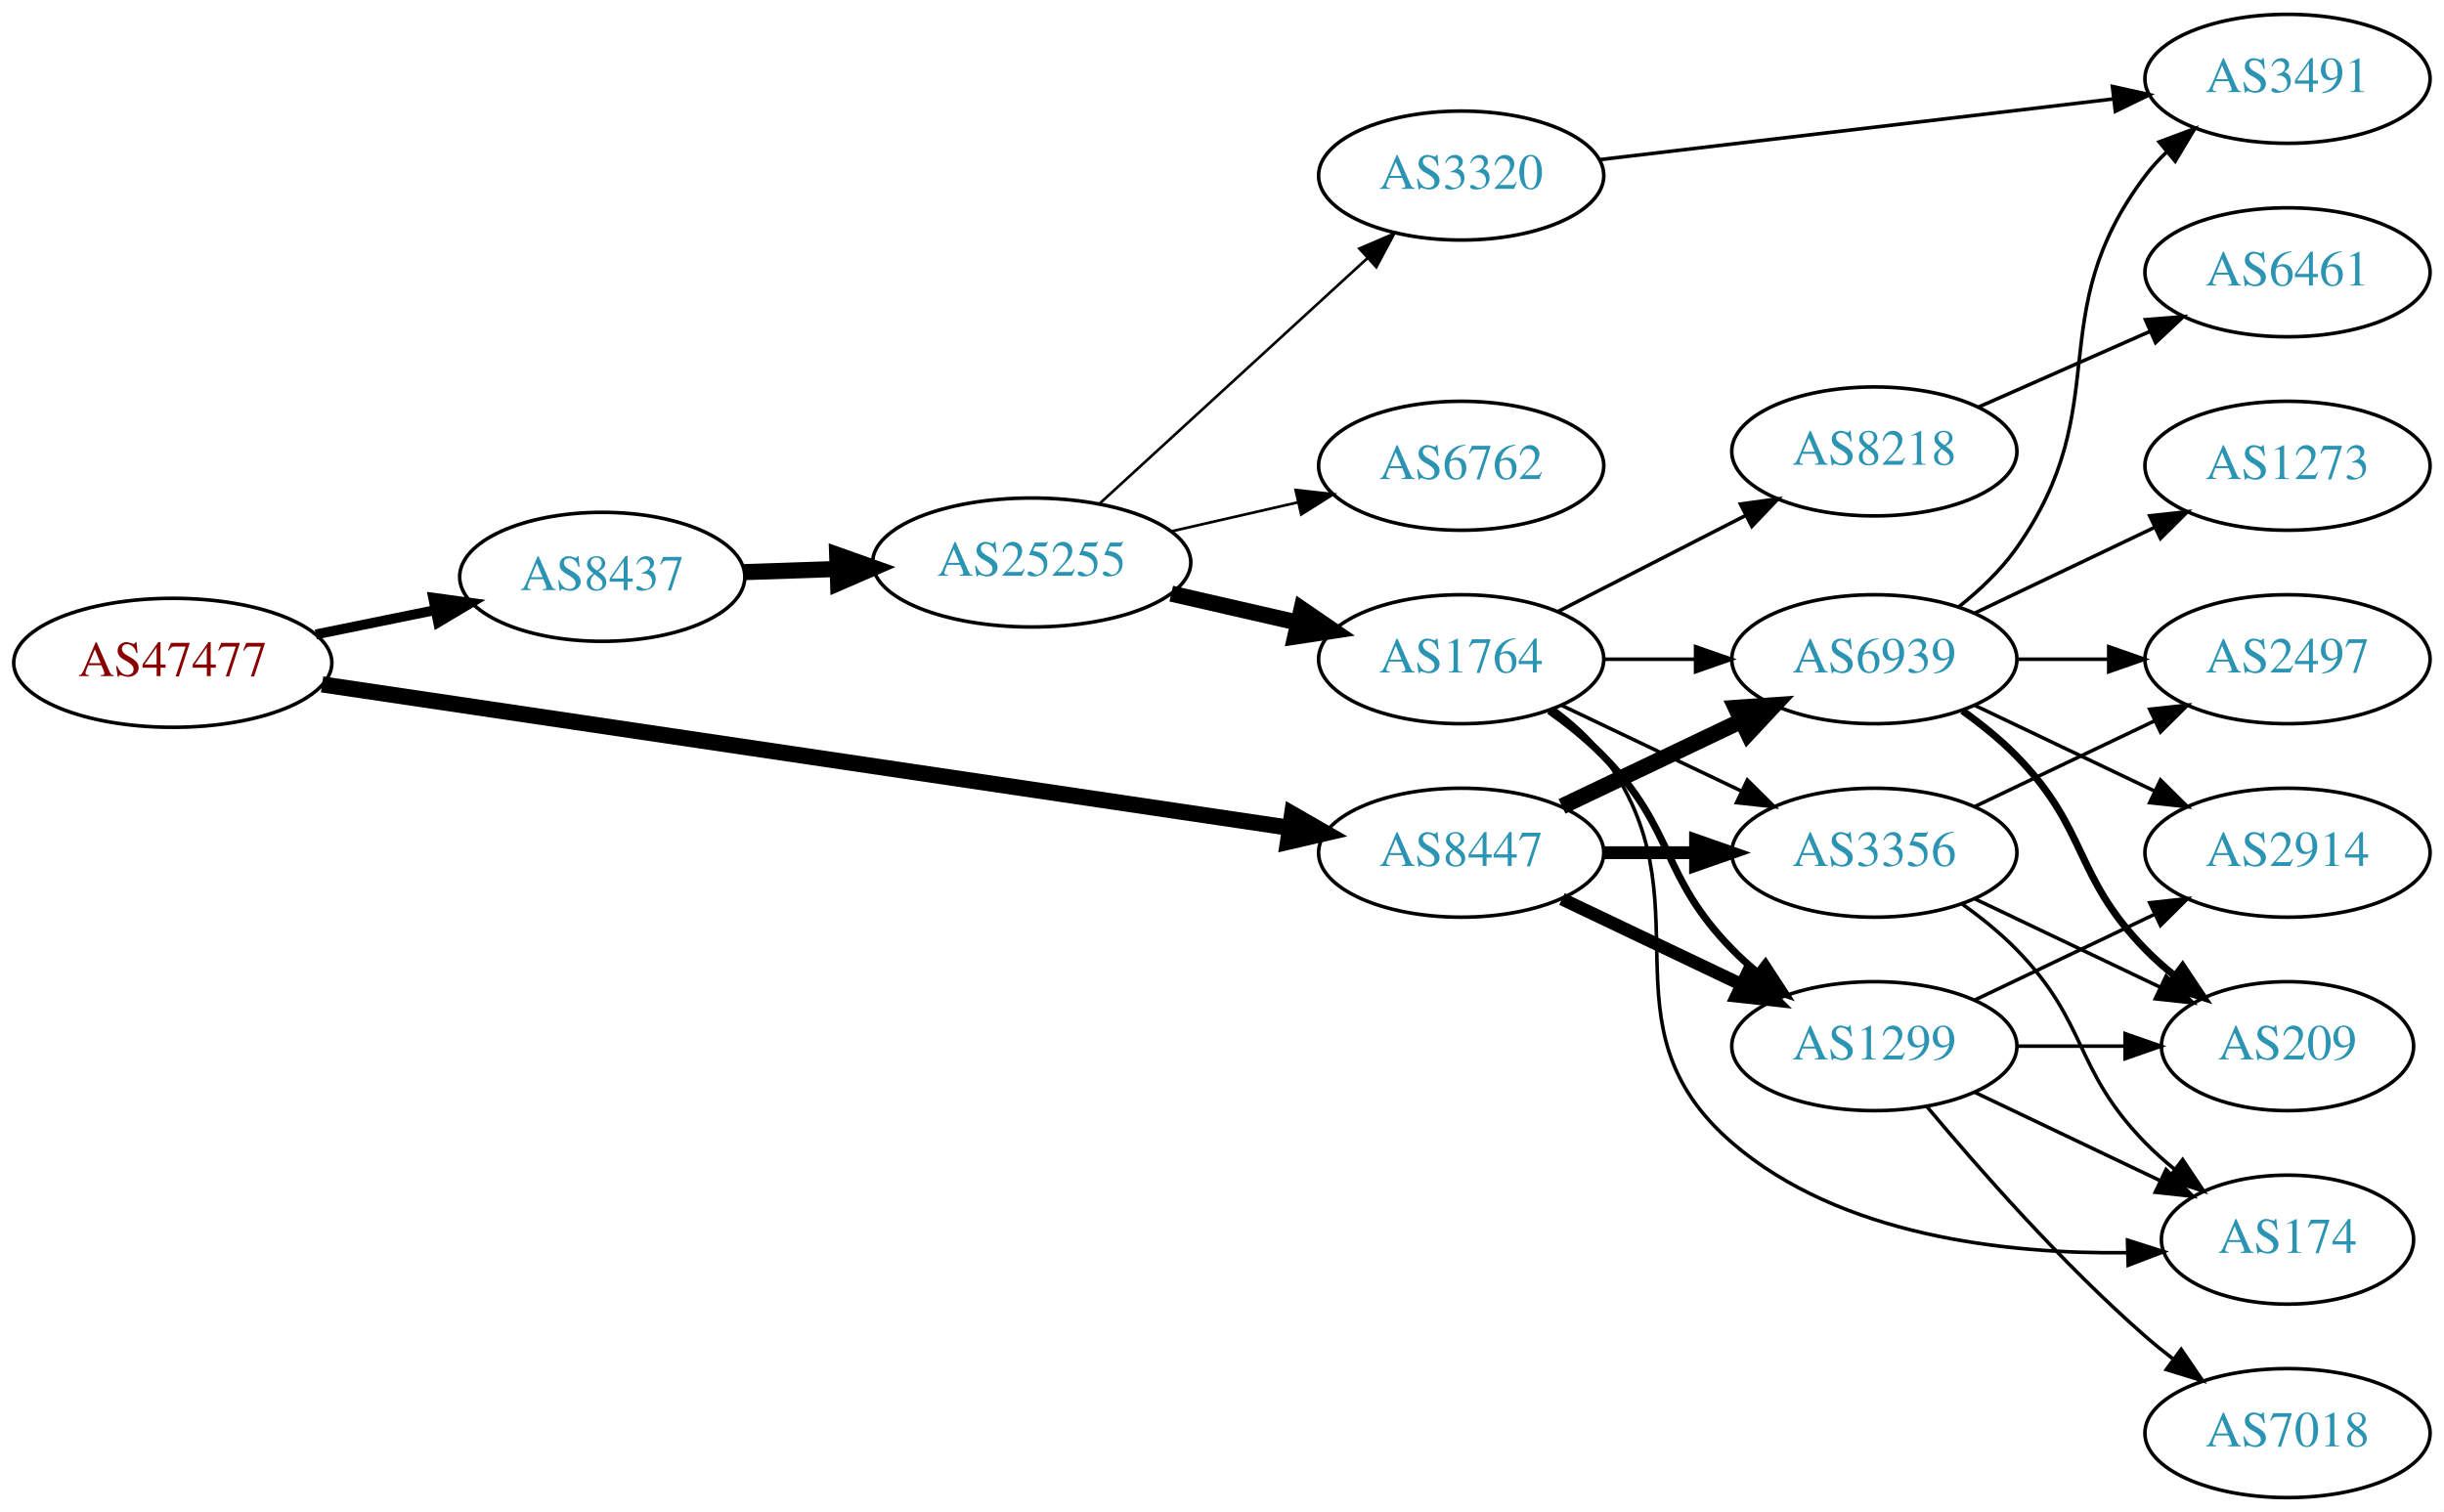
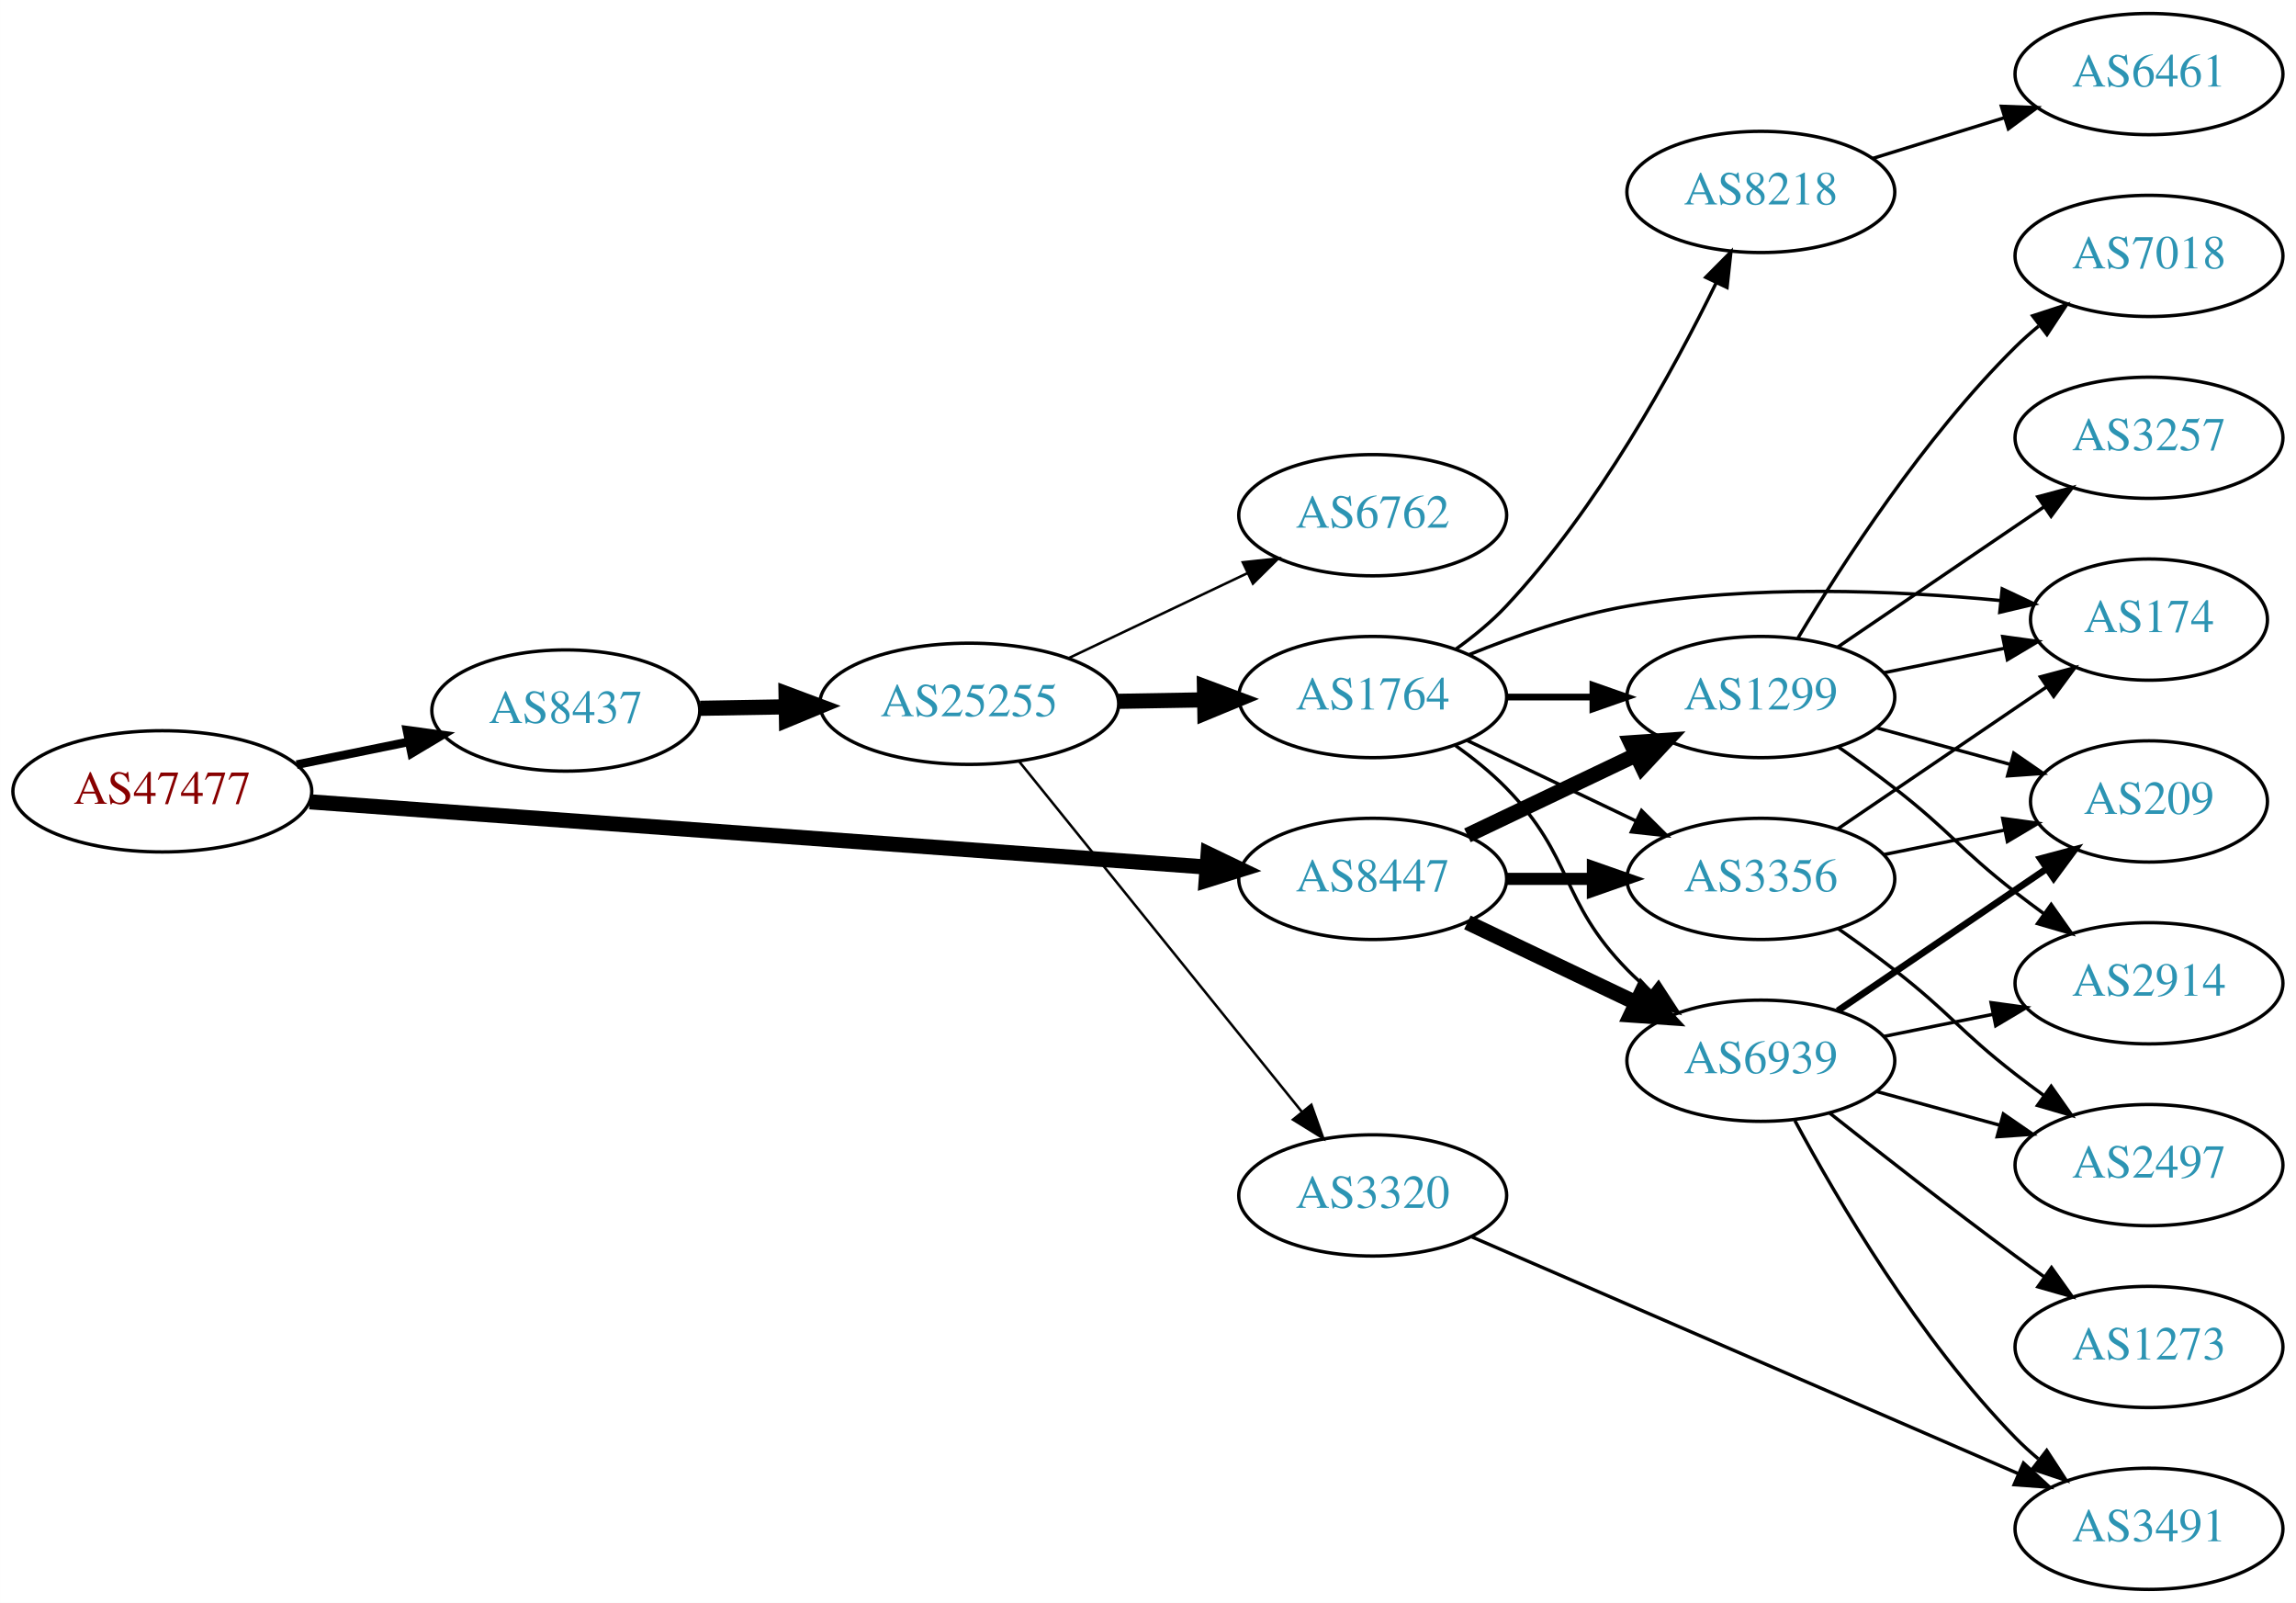
- <svg xmlns="http://www.w3.org/2000/svg" xmlns:xlink="http://www.w3.org/1999/xlink" width="682pt" height="422pt" viewBox="0.00 0.00 681.96 422.00">
-   <g id="graph0" class="graph" transform="scale(1 1) rotate(0) translate(4 418)">
-     <polygon fill="white" stroke="none" points="-4,4 -4,-418 677.956,-418 677.956,4 -4,4" />
+ <svg xmlns="http://www.w3.org/2000/svg" xmlns:xlink="http://www.w3.org/1999/xlink" width="682pt" height="476pt" viewBox="0.00 0.00 681.96 476.00">
+   <g id="graph0" class="graph" transform="scale(1 1) rotate(0) translate(4 472)">
+     <polygon fill="white" stroke="none" points="-4,4 -4,-472 677.956,-472 677.956,4 -4,4" />
    <g id="node1" class="node">
      <g id="a_node1">
        <a xlink:href="/asn/47477" xlink:title="AS47477 ~ REWEA-AS [AT]">
-           <ellipse fill="#ffffff" stroke="black" cx="44.196" cy="-233" rx="44.393" ry="18" />
-           <text text-anchor="middle" x="44.196" y="-229.3" font-family="Times,serif" font-size="14.00" fill="#880000">AS47477</text>
+           <ellipse fill="#ffffff" stroke="black" cx="44.196" cy="-237" rx="44.393" ry="18" />
+           <text text-anchor="middle" x="44.196" y="-233.3" font-family="Times,serif" font-size="14.00" fill="#880000">AS47477</text>
        </a>
      </g>
    </g>
    <g id="node2" class="node">
      <g id="a_node2">
        <a xlink:href="/asn/8437" xlink:title="AS8437 ~ Hutchison Drei Austria GmbH [AT]">
-           <ellipse fill="#ffffff" stroke="black" cx="164.039" cy="-257" rx="39.794" ry="18" />
-           <text text-anchor="middle" x="164.039" y="-253.3" font-family="Times,serif" font-size="14.00" fill="#2c94b3">AS8437</text>
+           <ellipse fill="#ffffff" stroke="black" cx="164.039" cy="-261" rx="39.794" ry="18" />
+           <text text-anchor="middle" x="164.039" y="-257.3" font-family="Times,serif" font-size="14.00" fill="#2c94b3">AS8437</text>
        </a>
      </g>
    </g>
    <g id="edge1" class="edge">
-       <path fill="none" stroke="black" stroke-width="2.769" d="M84.109,-240.925C94.785,-243.099 106.456,-245.476 117.47,-247.719" />
-       <polygon fill="black" stroke="black" stroke-width="2.769" points="116.855,-251.166 127.352,-249.732 118.252,-244.307 116.855,-251.166" />
+       <path fill="none" stroke="black" stroke-width="2.571" d="M84.109,-244.925C94.785,-247.099 106.456,-249.476 117.47,-251.719" />
+       <polygon fill="black" stroke="black" stroke-width="2.571" points="116.855,-255.166 127.352,-253.732 118.252,-248.307 116.855,-255.166" />
    </g>
    <g id="node3" class="node">
      <g id="a_node3">
        <a xlink:href="/asn/8447" xlink:title="AS8447 ~ A1 Telekom Austria AG [AT]">
-           <ellipse fill="#ffffff" stroke="black" cx="403.724" cy="-180" rx="39.794" ry="18" />
-           <text text-anchor="middle" x="403.724" y="-176.3" font-family="Times,serif" font-size="14.00" fill="#2c94b3">AS8447</text>
+           <ellipse fill="#ffffff" stroke="black" cx="403.724" cy="-211" rx="39.794" ry="18" />
+           <text text-anchor="middle" x="403.724" y="-207.3" font-family="Times,serif" font-size="14.00" fill="#2c94b3">AS8447</text>
        </a>
      </g>
    </g>
    <g id="edge2" class="edge">
-       <path fill="none" stroke="black" stroke-width="4.5" d="M85.861,-226.972C152.673,-217.068 285.289,-197.409 355.911,-186.94" />
-       <polygon fill="black" stroke="black" stroke-width="4.5" points="356.551,-190.825 365.865,-185.464 355.396,-183.035 356.551,-190.825" />
+       <path fill="none" stroke="black" stroke-width="4.5" d="M87.967,-233.89C154.873,-229.024 283.889,-219.642 354.182,-214.53" />
+       <polygon fill="black" stroke="black" stroke-width="4.5" points="354.839,-218.43 364.527,-213.778 354.268,-210.576 354.839,-218.43" />
    </g>
    <g id="node4" class="node">
      <g id="a_node4">
        <a xlink:href="/asn/25255" xlink:title="AS25255 ~ ==&gt; TELE2 AUSTRIA &lt;== [AT]">
-           <ellipse fill="#ffffff" stroke="black" cx="283.881" cy="-261" rx="44.393" ry="18" />
-           <text text-anchor="middle" x="283.881" y="-257.3" font-family="Times,serif" font-size="14.00" fill="#2c94b3">AS25255</text>
+           <ellipse fill="#ffffff" stroke="black" cx="283.881" cy="-263" rx="44.393" ry="18" />
+           <text text-anchor="middle" x="283.881" y="-259.3" font-family="Times,serif" font-size="14.00" fill="#2c94b3">AS25255</text>
        </a>
      </g>
    </g>
    <g id="edge3" class="edge">
-       <path fill="none" stroke="black" stroke-width="4.5" d="M203.625,-258.31C211.923,-258.591 220.835,-258.894 229.58,-259.191" />
-       <polygon fill="black" stroke="black" stroke-width="4.5" points="229.594,-263.131 239.722,-259.535 229.862,-255.26 229.594,-263.131" />
+       <path fill="none" stroke="black" stroke-width="4.5" d="M203.951,-261.66C212.054,-261.798 220.729,-261.945 229.255,-262.09" />
+       <polygon fill="black" stroke="black" stroke-width="4.5" points="229.468,-266.031 239.533,-262.264 229.601,-258.158 229.468,-266.031" />
    </g>
    <g id="node8" class="node">
      <g id="a_node8">
+         <a xlink:href="/asn/1299" xlink:title="AS1299 ~ Telia Carrier [EU]">
+           <ellipse fill="#ffffff" stroke="black" cx="519.017" cy="-265" rx="39.794" ry="18" />
+           <text text-anchor="middle" x="519.017" y="-261.3" font-family="Times,serif" font-size="14.00" fill="#2c94b3">AS1299</text>
+         </a>
+       </g>
+     </g>
+     <g id="edge25" class="edge">
+       <path fill="none" stroke="black" stroke-width="4.5" d="M431.86,-223.934C446.854,-231.081 465.675,-240.052 481.898,-247.785" />
+       <polygon fill="black" stroke="black" stroke-width="4.5" points="480.38,-251.423 491.102,-252.171 483.769,-244.314 480.38,-251.423" />
+     </g>
+     <g id="node9" class="node">
+       <g id="a_node9">
        <a xlink:href="/asn/3356" xlink:title="AS3356 ~ Level 3 Parent, LLC [US]">
-           <ellipse fill="#ffffff" stroke="black" cx="519.017" cy="-180" rx="39.794" ry="18" />
-           <text text-anchor="middle" x="519.017" y="-176.3" font-family="Times,serif" font-size="14.00" fill="#2c94b3">AS3356</text>
-         </a>
-       </g>
-     </g>
-     <g id="edge25" class="edge">
-       <path fill="none" stroke="black" stroke-width="3.6" d="M443.396,-180C451.599,-180 460.363,-180 468.895,-180" />
-       <polygon fill="black" stroke="black" stroke-width="3.6" points="469.134,-183.5 479.134,-180 469.134,-176.5 469.134,-183.5" />
+           <ellipse fill="#ffffff" stroke="black" cx="519.017" cy="-211" rx="39.794" ry="18" />
+           <text text-anchor="middle" x="519.017" y="-207.3" font-family="Times,serif" font-size="14.00" fill="#2c94b3">AS3356</text>
+         </a>
+       </g>
+     </g>
+     <g id="edge26" class="edge">
+       <path fill="none" stroke="black" stroke-width="3.6" d="M443.396,-211C451.599,-211 460.363,-211 468.895,-211" />
+       <polygon fill="black" stroke="black" stroke-width="3.6" points="469.134,-214.5 479.134,-211 469.134,-207.5 469.134,-214.5" />
+     </g>
+     <g id="node10" class="node">
+       <g id="a_node10">
+         <a xlink:href="/asn/6939" xlink:title="AS6939 ~ Hurricane Electric LLC [US]">
+           <ellipse fill="#ffffff" stroke="black" cx="519.017" cy="-157" rx="39.794" ry="18" />
+           <text text-anchor="middle" x="519.017" y="-153.3" font-family="Times,serif" font-size="14.00" fill="#2c94b3">AS6939</text>
+         </a>
+       </g>
+     </g>
+     <g id="edge24" class="edge">
+       <path fill="none" stroke="black" stroke-width="4.5" d="M431.86,-198.066C446.854,-190.919 465.675,-181.948 481.898,-174.215" />
+       <polygon fill="black" stroke="black" stroke-width="4.5" points="483.769,-177.686 491.102,-169.829 480.38,-170.577 483.769,-177.686" />
+     </g>
+     <g id="node5" class="node">
+       <g id="a_node5">
+         <a xlink:href="/asn/1764" xlink:title="AS1764 ~ NEXTLAYER-AS [AT]">
+           <ellipse fill="#ffffff" stroke="black" cx="403.724" cy="-265" rx="39.794" ry="18" />
+           <text text-anchor="middle" x="403.724" y="-261.3" font-family="Times,serif" font-size="14.00" fill="#2c94b3">AS1764</text>
+         </a>
+       </g>
+     </g>
+     <g id="edge4" class="edge">
+       <path fill="none" stroke="black" stroke-width="4.5" d="M328.092,-263.733C336.405,-263.874 345.168,-264.023 353.65,-264.167" />
+       <polygon fill="black" stroke="black" stroke-width="4.5" points="353.743,-268.107 363.809,-264.34 353.877,-260.233 353.743,-268.107" />
+     </g>
+     <g id="node6" class="node">
+       <g id="a_node6">
+         <a xlink:href="/asn/3320" xlink:title="AS3320 ~ DTAG [DE]">
+           <ellipse fill="#ffffff" stroke="black" cx="403.724" cy="-117" rx="39.794" ry="18" />
+           <text text-anchor="middle" x="403.724" y="-113.3" font-family="Times,serif" font-size="14.00" fill="#2c94b3">AS3320</text>
+         </a>
+       </g>
+     </g>
+     <g id="edge5" class="edge">
+       <path fill="none" stroke="black" stroke-width="0.75" d="M298.63,-245.966C319.386,-220.251 358.831,-171.381 382.755,-141.74" />
+       <polygon fill="black" stroke="black" stroke-width="0.75" points="385.505,-143.905 389.063,-133.925 380.058,-139.509 385.505,-143.905" />
+     </g>
+     <g id="node7" class="node">
+       <g id="a_node7">
+         <a xlink:href="/asn/6762" xlink:title="AS6762 ~ TELECOM ITALIA SPARKLE S.p.A. [IT]">
+           <ellipse fill="#ffffff" stroke="black" cx="403.724" cy="-319" rx="39.794" ry="18" />
+           <text text-anchor="middle" x="403.724" y="-315.3" font-family="Times,serif" font-size="14.00" fill="#2c94b3">AS6762</text>
+         </a>
+       </g>
+     </g>
+     <g id="edge6" class="edge">
+       <path fill="none" stroke="black" stroke-width="0.75" d="M313.408,-276.556C329.385,-284.149 349.469,-293.693 366.544,-301.807" />
+       <polygon fill="black" stroke="black" stroke-width="0.75" points="365.14,-305.015 375.674,-306.146 368.145,-298.692 365.14,-305.015" />
+     </g>
+     <g id="edge7" class="edge">
+       <path fill="none" stroke="black" stroke-width="2" d="M443.396,-265C451.599,-265 460.363,-265 468.895,-265" />
+       <polygon fill="black" stroke="black" stroke-width="2" points="469.134,-268.5 479.134,-265 469.134,-261.5 469.134,-268.5" />
+     </g>
+     <g id="edge8" class="edge">
+       <path fill="none" stroke="black" d="M431.86,-252.066C446.854,-244.919 465.675,-235.948 481.898,-228.215" />
+       <polygon fill="black" stroke="black" points="483.581,-231.291 491.102,-223.829 480.569,-224.972 483.581,-231.291" />
+     </g>
+     <g id="edge9" class="edge">
+       <path fill="none" stroke="black" d="M428.318,-250.611C433.574,-246.852 438.906,-242.563 443.37,-238 463.543,-217.383 459.198,-204.617 479.37,-184 481.463,-181.861 483.746,-179.782 486.123,-177.79" />
+       <polygon fill="black" stroke="black" points="488.641,-180.268 494.423,-171.389 484.367,-174.725 488.641,-180.268" />
    </g>
    <g id="node11" class="node">
      <g id="a_node11">
-         <a xlink:href="/asn/6939" xlink:title="AS6939 ~ Hurricane Electric LLC [US]">
-           <ellipse fill="#ffffff" stroke="black" cx="519.017" cy="-234" rx="39.794" ry="18" />
-           <text text-anchor="middle" x="519.017" y="-230.3" font-family="Times,serif" font-size="14.00" fill="#2c94b3">AS6939</text>
-         </a>
-       </g>
-     </g>
-     <g id="edge24" class="edge">
-       <path fill="none" stroke="black" stroke-width="4.5" d="M431.86,-192.934C446.854,-200.081 465.675,-209.052 481.898,-216.785" />
-       <polygon fill="black" stroke="black" stroke-width="4.5" points="480.38,-220.423 491.102,-221.171 483.769,-213.314 480.38,-220.423" />
+         <a xlink:href="/asn/174" xlink:title="AS174 ~ Cogent Communications [US]">
+           <ellipse fill="#ffffff" stroke="black" cx="634.31" cy="-288" rx="35.194" ry="18" />
+           <text text-anchor="middle" x="634.31" y="-284.3" font-family="Times,serif" font-size="14.00" fill="#2c94b3">AS174</text>
+         </a>
+       </g>
+     </g>
+     <g id="edge10" class="edge">
+       <path fill="none" stroke="black" d="M432.448,-277.631C446.242,-283.236 463.353,-289.192 479.37,-292 516.396,-298.49 559.188,-296.645 590.242,-293.662" />
+       <polygon fill="black" stroke="black" points="590.714,-297.132 600.299,-292.617 589.991,-290.169 590.714,-297.132" />
    </g>
    <g id="node12" class="node">
      <g id="a_node12">
-         <a xlink:href="/asn/1299" xlink:title="AS1299 ~ Telia Carrier [EU]">
-           <ellipse fill="#ffffff" stroke="black" cx="519.017" cy="-126" rx="39.794" ry="18" />
-           <text text-anchor="middle" x="519.017" y="-122.3" font-family="Times,serif" font-size="14.00" fill="#2c94b3">AS1299</text>
-         </a>
-       </g>
-     </g>
-     <g id="edge23" class="edge">
-       <path fill="none" stroke="black" stroke-width="3.6" d="M431.86,-167.066C446.854,-159.919 465.675,-150.948 481.898,-143.215" />
-       <polygon fill="black" stroke="black" stroke-width="3.6" points="483.581,-146.291 491.102,-138.829 480.569,-139.972 483.581,-146.291" />
-     </g>
-     <g id="node5" class="node">
-       <g id="a_node5">
-         <a xlink:href="/asn/6762" xlink:title="AS6762 ~ TELECOM ITALIA SPARKLE S.p.A. [IT]">
-           <ellipse fill="#ffffff" stroke="black" cx="403.724" cy="-288" rx="39.794" ry="18" />
-           <text text-anchor="middle" x="403.724" y="-284.3" font-family="Times,serif" font-size="14.00" fill="#2c94b3">AS6762</text>
-         </a>
-       </g>
-     </g>
-     <g id="edge4" class="edge">
-       <path fill="none" stroke="black" stroke-width="0.75" d="M322.816,-269.692C334.057,-272.267 346.469,-275.111 358.092,-277.774" />
-       <polygon fill="black" stroke="black" stroke-width="0.75" points="357.525,-281.235 368.054,-280.057 359.088,-274.412 357.525,-281.235" />
-     </g>
-     <g id="node6" class="node">
-       <g id="a_node6">
-         <a xlink:href="/asn/1764" xlink:title="AS1764 ~ NEXTLAYER-AS [AT]">
-           <ellipse fill="#ffffff" stroke="black" cx="403.724" cy="-234" rx="39.794" ry="18" />
-           <text text-anchor="middle" x="403.724" y="-230.3" font-family="Times,serif" font-size="14.00" fill="#2c94b3">AS1764</text>
-         </a>
-       </g>
-     </g>
-     <g id="edge5" class="edge">
-       <path fill="none" stroke="black" stroke-width="4.5" d="M322.816,-252.308C334.057,-249.733 346.469,-246.889 358.092,-244.226" />
-       <polygon fill="black" stroke="black" stroke-width="4.5" points="359.186,-248.015 368.054,-241.943 357.427,-240.339 359.186,-248.015" />
-     </g>
-     <g id="node7" class="node">
-       <g id="a_node7">
-         <a xlink:href="/asn/3320" xlink:title="AS3320 ~ DTAG [DE]">
-           <ellipse fill="#ffffff" stroke="black" cx="403.724" cy="-369" rx="39.794" ry="18" />
-           <text text-anchor="middle" x="403.724" y="-365.3" font-family="Times,serif" font-size="14.00" fill="#2c94b3">AS3320</text>
-         </a>
-       </g>
-     </g>
-     <g id="edge6" class="edge">
-       <path fill="none" stroke="black" stroke-width="0.75" d="M302.779,-277.403C322.707,-295.667 355.065,-325.322 377.542,-345.921" />
-       <polygon fill="black" stroke="black" stroke-width="0.75" points="375.307,-348.62 385.044,-352.797 380.036,-343.46 375.307,-348.62" />
-     </g>
-     <g id="edge7" class="edge">
-       <path fill="none" stroke="black" d="M431.86,-221.066C446.854,-213.919 465.675,-204.948 481.898,-197.215" />
-       <polygon fill="black" stroke="black" points="483.581,-200.291 491.102,-192.829 480.569,-193.972 483.581,-200.291" />
-     </g>
-     <g id="node9" class="node">
-       <g id="a_node9">
        <a xlink:href="/asn/8218" xlink:title="AS8218 ~ legacy Neotelecoms [FR]">
-           <ellipse fill="#ffffff" stroke="black" cx="519.017" cy="-292" rx="39.794" ry="18" />
-           <text text-anchor="middle" x="519.017" y="-288.3" font-family="Times,serif" font-size="14.00" fill="#2c94b3">AS8218</text>
-         </a>
-       </g>
-     </g>
-     <g id="edge8" class="edge">
-       <path fill="none" stroke="black" d="M430.715,-247.306C446.259,-255.264 466.21,-265.478 483.115,-274.132" />
-       <polygon fill="black" stroke="black" points="481.65,-277.314 492.146,-278.756 484.84,-271.083 481.65,-277.314" />
-     </g>
-     <g id="node10" class="node">
-       <g id="a_node10">
-         <a xlink:href="/asn/174" xlink:title="AS174 ~ Cogent Communications [US]">
-           <ellipse fill="#ffffff" stroke="black" cx="634.31" cy="-72" rx="35.194" ry="18" />
-           <text text-anchor="middle" x="634.31" y="-68.3" font-family="Times,serif" font-size="14.00" fill="#2c94b3">AS174</text>
-         </a>
-       </g>
-     </g>
-     <g id="edge9" class="edge">
-       <path fill="none" stroke="black" d="M429.655,-220.118C434.731,-216.389 439.649,-211.984 443.37,-207 473.642,-166.458 441.044,-132.032 479.37,-99 509.545,-72.993 555.739,-67.936 589.654,-68.352" />
-       <polygon fill="black" stroke="black" points="589.658,-71.854 599.754,-68.64 589.858,-64.857 589.658,-71.854" />
-     </g>
-     <g id="edge10" class="edge">
-       <path fill="none" stroke="black" d="M443.396,-234C451.599,-234 460.363,-234 468.895,-234" />
-       <polygon fill="black" stroke="black" points="469.134,-237.5 479.134,-234 469.134,-230.5 469.134,-237.5" />
+           <ellipse fill="#ffffff" stroke="black" cx="519.017" cy="-415" rx="39.794" ry="18" />
+           <text text-anchor="middle" x="519.017" y="-411.3" font-family="Times,serif" font-size="14.00" fill="#2c94b3">AS8218</text>
+         </a>
+       </g>
    </g>
    <g id="edge11" class="edge">
-       <path fill="none" stroke="black" stroke-width="2" d="M428.318,-219.611C433.574,-215.852 438.906,-211.563 443.37,-207 463.543,-186.383 459.198,-173.617 479.37,-153 481.463,-150.861 483.746,-148.782 486.123,-146.79" />
-       <polygon fill="black" stroke="black" stroke-width="2" points="488.641,-149.268 494.423,-140.389 484.367,-143.725 488.641,-149.268" />
-     </g>
-     <g id="node15" class="node">
-       <g id="a_node15">
+       <path fill="none" stroke="black" d="M428.46,-279.253C433.71,-283.017 439.004,-287.343 443.37,-292 470.608,-321.05 492.87,-361.619 505.791,-388.094" />
+       <polygon fill="black" stroke="black" points="502.653,-389.647 510.12,-397.163 508.97,-386.631 502.653,-389.647" />
+     </g>
+     <g id="node13" class="node">
+       <g id="a_node13">
        <a xlink:href="/asn/3491" xlink:title="AS3491 ~ PCCW Global, Inc. [US]">
-           <ellipse fill="#ffffff" stroke="black" cx="634.31" cy="-396" rx="39.794" ry="18" />
-           <text text-anchor="middle" x="634.31" y="-392.3" font-family="Times,serif" font-size="14.00" fill="#2c94b3">AS3491</text>
-         </a>
-       </g>
-     </g>
-     <g id="edge22" class="edge">
-       <path fill="none" stroke="black" d="M442.214,-373.428C481.413,-378.058 543.044,-385.338 585.667,-390.373" />
-       <polygon fill="black" stroke="black" points="585.457,-393.872 595.799,-391.569 586.278,-386.92 585.457,-393.872" />
-     </g>
-     <g id="edge28" class="edge">
-       <path fill="none" stroke="black" d="M543.611,-165.611C548.867,-161.852 554.198,-157.563 558.663,-153 578.836,-132.383 574.491,-119.617 594.663,-99 597.142,-96.466 599.889,-94.017 602.741,-91.696" />
-       <polygon fill="black" stroke="black" points="605.044,-94.343 610.927,-85.532 600.833,-88.752 605.044,-94.343" />
+           <ellipse fill="#ffffff" stroke="black" cx="634.31" cy="-18" rx="39.794" ry="18" />
+           <text text-anchor="middle" x="634.31" y="-14.3" font-family="Times,serif" font-size="14.00" fill="#2c94b3">AS3491</text>
+         </a>
+       </g>
+     </g>
+     <g id="edge12" class="edge">
+       <path fill="none" stroke="black" d="M433.212,-104.662C474.218,-86.902 549.951,-54.103 595.568,-34.346" />
+       <polygon fill="black" stroke="black" points="597.037,-37.524 604.822,-30.338 594.255,-31.1 597.037,-37.524" />
+     </g>
+     <g id="edge15" class="edge">
+       <path fill="none" stroke="black" d="M555.552,-272.214C566.896,-274.517 579.556,-277.087 591.313,-279.474" />
+       <polygon fill="black" stroke="black" points="590.86,-282.953 601.357,-281.513 592.253,-276.093 590.86,-282.953" />
    </g>
    <g id="node14" class="node">
      <g id="a_node14">
        <a xlink:href="/asn/209" xlink:title="AS209 ~ CenturyLink Communications, LLC [US]">
-           <ellipse fill="#ffffff" stroke="black" cx="634.31" cy="-126" rx="35.194" ry="18" />
-           <text text-anchor="middle" x="634.31" y="-122.3" font-family="Times,serif" font-size="14.00" fill="#2c94b3">AS209</text>
-         </a>
-       </g>
-     </g>
-     <g id="edge27" class="edge">
-       <path fill="none" stroke="black" d="M547.153,-167.066C562.585,-159.71 582.07,-150.423 598.606,-142.541" />
-       <polygon fill="black" stroke="black" points="600.426,-145.551 607.947,-138.089 597.414,-139.232 600.426,-145.551" />
+           <ellipse fill="#ffffff" stroke="black" cx="634.31" cy="-234" rx="35.194" ry="18" />
+           <text text-anchor="middle" x="634.31" y="-230.3" font-family="Times,serif" font-size="14.00" fill="#2c94b3">AS209</text>
+         </a>
+       </g>
+     </g>
+     <g id="edge13" class="edge">
+       <path fill="none" stroke="black" d="M553.396,-255.867C565.879,-252.451 580.186,-248.536 593.214,-244.971" />
+       <polygon fill="black" stroke="black" points="594.153,-248.343 602.875,-242.328 592.306,-241.591 594.153,-248.343" />
+     </g>
+     <g id="node15" class="node">
+       <g id="a_node15">
+         <a xlink:href="/asn/7018" xlink:title="AS7018 ~ AT&amp;T Services, Inc. [US]">
+           <ellipse fill="#ffffff" stroke="black" cx="634.31" cy="-396" rx="39.794" ry="18" />
+           <text text-anchor="middle" x="634.31" y="-392.3" font-family="Times,serif" font-size="14.00" fill="#2c94b3">AS7018</text>
+         </a>
+       </g>
+     </g>
+     <g id="edge14" class="edge">
+       <path fill="none" stroke="black" d="M530.067,-282.569C543.115,-304.427 567.461,-342.142 594.663,-369 596.793,-371.103 599.102,-373.155 601.497,-375.129" />
+       <polygon fill="black" stroke="black" points="599.758,-378.206 609.829,-381.498 604.009,-372.644 599.758,-378.206" />
    </g>
    <g id="node16" class="node">
      <g id="a_node16">
-         <a xlink:href="/asn/2497" xlink:title="AS2497 ~ Internet Initiative Japan Inc. [JP]">
-           <ellipse fill="#ffffff" stroke="black" cx="634.31" cy="-234" rx="39.794" ry="18" />
-           <text text-anchor="middle" x="634.31" y="-230.3" font-family="Times,serif" font-size="14.00" fill="#2c94b3">AS2497</text>
-         </a>
-       </g>
-     </g>
-     <g id="edge26" class="edge">
-       <path fill="none" stroke="black" d="M547.153,-192.934C562.147,-200.081 580.968,-209.052 597.191,-216.785" />
-       <polygon fill="black" stroke="black" points="595.862,-220.028 606.395,-221.171 598.874,-213.709 595.862,-220.028" />
-     </g>
-     <g id="node13" class="node">
-       <g id="a_node13">
-         <a xlink:href="/asn/6461" xlink:title="AS6461 ~ Zayo Bandwidth [US]">
+         <a xlink:href="/asn/3257" xlink:title="AS3257 ~ GTT [DE]">
          <ellipse fill="#ffffff" stroke="black" cx="634.31" cy="-342" rx="39.794" ry="18" />
-           <text text-anchor="middle" x="634.31" y="-338.3" font-family="Times,serif" font-size="14.00" fill="#2c94b3">AS6461</text>
-         </a>
-       </g>
-     </g>
-     <g id="edge12" class="edge">
-       <path fill="none" stroke="black" d="M548.022,-304.36C562.456,-310.73 580.257,-318.586 595.856,-325.47" />
-       <polygon fill="black" stroke="black" points="594.672,-328.774 605.234,-329.609 597.499,-322.37 594.672,-328.774" />
-     </g>
-     <g id="edge13" class="edge">
-       <path fill="none" stroke="black" stroke-width="2" d="M543.611,-219.611C548.867,-215.852 554.198,-211.563 558.663,-207 578.836,-186.383 574.491,-173.617 594.663,-153 597.142,-150.466 599.889,-148.017 602.741,-145.696" />
-       <polygon fill="black" stroke="black" stroke-width="2" points="605.044,-148.343 610.927,-139.532 600.833,-142.752 605.044,-148.343" />
-     </g>
-     <g id="edge14" class="edge">
-       <path fill="none" stroke="black" d="M542.469,-248.536C548.373,-253.217 554.302,-258.813 558.663,-265 586.844,-304.979 565.174,-329.976 594.663,-369 596.421,-371.326 598.438,-373.528 600.608,-375.595" />
-       <polygon fill="black" stroke="black" points="598.493,-378.388 608.421,-382.087 602.967,-373.004 598.493,-378.388" />
-     </g>
-     <g id="edge15" class="edge">
-       <path fill="none" stroke="black" d="M558.689,-234C566.892,-234 575.656,-234 584.188,-234" />
-       <polygon fill="black" stroke="black" points="584.427,-237.5 594.427,-234 584.427,-230.5 584.427,-237.5" />
+           <text text-anchor="middle" x="634.31" y="-338.3" font-family="Times,serif" font-size="14.00" fill="#2c94b3">AS3257</text>
+         </a>
+       </g>
+     </g>
+     <g id="edge16" class="edge">
+       <path fill="none" stroke="black" d="M541.861,-279.846C559.258,-291.67 583.806,-308.354 603.088,-321.46" />
+       <polygon fill="black" stroke="black" points="601.295,-324.473 611.533,-327.199 605.23,-318.683 601.295,-324.473" />
    </g>
    <g id="node17" class="node">
      <g id="a_node17">
        <a xlink:href="/asn/2914" xlink:title="AS2914 ~ NTT America, Inc. [US]">
          <ellipse fill="#ffffff" stroke="black" cx="634.31" cy="-180" rx="39.794" ry="18" />
          <text text-anchor="middle" x="634.31" y="-176.3" font-family="Times,serif" font-size="14.00" fill="#2c94b3">AS2914</text>
        </a>
      </g>
    </g>
-     <g id="edge16" class="edge">
-       <path fill="none" stroke="black" d="M547.153,-221.066C562.147,-213.919 580.968,-204.948 597.191,-197.215" />
-       <polygon fill="black" stroke="black" points="598.874,-200.291 606.395,-192.829 595.862,-193.972 598.874,-200.291" />
+     <g id="edge17" class="edge">
+       <path fill="none" stroke="black" d="M541.962,-250.242C547.493,-246.367 553.363,-242.117 558.663,-238 575.339,-225.048 577.987,-219.952 594.663,-207 597.396,-204.877 600.281,-202.719 603.192,-200.595" />
+       <polygon fill="black" stroke="black" points="605.261,-203.419 611.365,-194.758 601.193,-197.722 605.261,-203.419" />
+     </g>
+     <g id="edge27" class="edge">
+       <path fill="none" stroke="black" d="M541.861,-225.846C559.481,-237.822 584.436,-254.783 603.827,-267.962" />
+       <polygon fill="black" stroke="black" points="602.061,-270.993 612.299,-273.72 605.996,-265.204 602.061,-270.993" />
+     </g>
+     <g id="edge28" class="edge">
+       <path fill="none" stroke="black" d="M555.552,-218.214C566.896,-220.517 579.556,-223.087 591.313,-225.474" />
+       <polygon fill="black" stroke="black" points="590.86,-228.953 601.357,-227.513 592.253,-222.093 590.86,-228.953" />
+     </g>
+     <g id="node19" class="node">
+       <g id="a_node19">
+         <a xlink:href="/asn/2497" xlink:title="AS2497 ~ Internet Initiative Japan Inc. [JP]">
+           <ellipse fill="#ffffff" stroke="black" cx="634.31" cy="-126" rx="39.794" ry="18" />
+           <text text-anchor="middle" x="634.31" y="-122.3" font-family="Times,serif" font-size="14.00" fill="#2c94b3">AS2497</text>
+         </a>
+       </g>
+     </g>
+     <g id="edge29" class="edge">
+       <path fill="none" stroke="black" d="M541.962,-196.242C547.493,-192.367 553.363,-188.117 558.663,-184 575.339,-171.048 577.987,-165.952 594.663,-153 597.396,-150.877 600.281,-148.719 603.192,-146.595" />
+       <polygon fill="black" stroke="black" points="605.261,-149.419 611.365,-140.758 601.193,-143.722 605.261,-149.419" />
+     </g>
+     <g id="edge20" class="edge">
+       <path fill="none" stroke="black" d="M529.118,-139.237C541.684,-115.835 566.066,-74.231 594.663,-45 596.756,-42.861 599.039,-40.782 601.416,-38.79" />
+       <polygon fill="black" stroke="black" points="603.934,-41.268 609.715,-32.389 599.659,-35.725 603.934,-41.268" />
+     </g>
+     <g id="edge18" class="edge">
+       <path fill="none" stroke="black" stroke-width="2" d="M541.861,-171.846C559.481,-183.822 584.436,-200.783 603.827,-213.962" />
+       <polygon fill="black" stroke="black" stroke-width="2" points="602.061,-216.993 612.299,-219.72 605.996,-211.204 602.061,-216.993" />
+     </g>
+     <g id="edge21" class="edge">
+       <path fill="none" stroke="black" d="M555.552,-164.214C565.781,-166.291 577.082,-168.585 587.824,-170.766" />
+       <polygon fill="black" stroke="black" points="587.404,-174.252 597.9,-172.811 588.796,-167.392 587.404,-174.252" />
    </g>
    <g id="node18" class="node">
      <g id="a_node18">
        <a xlink:href="/asn/1273" xlink:title="AS1273 ~ Vodafone Group PLC [EU]">
-           <ellipse fill="#ffffff" stroke="black" cx="634.31" cy="-288" rx="39.794" ry="18" />
-           <text text-anchor="middle" x="634.31" y="-284.3" font-family="Times,serif" font-size="14.00" fill="#2c94b3">AS1273</text>
-         </a>
-       </g>
-     </g>
-     <g id="edge17" class="edge">
-       <path fill="none" stroke="black" d="M547.153,-246.934C562.147,-254.081 580.968,-263.052 597.191,-270.785" />
-       <polygon fill="black" stroke="black" points="595.862,-274.028 606.395,-275.171 598.874,-267.709 595.862,-274.028" />
-     </g>
-     <g id="edge20" class="edge">
-       <path fill="none" stroke="black" d="M547.153,-113.066C562.585,-105.71 582.07,-96.423 598.606,-88.541" />
-       <polygon fill="black" stroke="black" points="600.426,-91.551 607.947,-84.089 597.414,-85.232 600.426,-91.551" />
-     </g>
-     <g id="edge18" class="edge">
-       <path fill="none" stroke="black" d="M558.689,-126C568.394,-126 578.885,-126 588.848,-126" />
-       <polygon fill="black" stroke="black" points="588.984,-129.5 598.984,-126 588.984,-122.5 588.984,-129.5" />
+           <ellipse fill="#ffffff" stroke="black" cx="634.31" cy="-72" rx="39.794" ry="18" />
+           <text text-anchor="middle" x="634.31" y="-68.3" font-family="Times,serif" font-size="14.00" fill="#2c94b3">AS1273</text>
+         </a>
+       </g>
    </g>
    <g id="edge19" class="edge">
-       <path fill="none" stroke="black" d="M547.153,-138.934C562.147,-146.081 580.968,-155.052 597.191,-162.785" />
-       <polygon fill="black" stroke="black" points="595.862,-166.028 606.395,-167.171 598.874,-159.709 595.862,-166.028" />
-     </g>
-     <g id="node19" class="node">
-       <g id="a_node19">
-         <a xlink:href="/asn/7018" xlink:title="AS7018 ~ AT&amp;T Services, Inc. [US]">
-           <ellipse fill="#ffffff" stroke="black" cx="634.31" cy="-18" rx="39.794" ry="18" />
-           <text text-anchor="middle" x="634.31" y="-14.3" font-family="Times,serif" font-size="14.00" fill="#2c94b3">AS7018</text>
-         </a>
-       </g>
-     </g>
-     <g id="edge21" class="edge">
-       <path fill="none" stroke="black" d="M533.647,-109.183C547.929,-92.071 571.476,-65.255 594.663,-45 597.129,-42.846 599.767,-40.706 602.465,-38.628" />
-       <polygon fill="black" stroke="black" points="604.638,-41.375 610.619,-32.63 600.49,-35.736 604.638,-41.375" />
+       <path fill="none" stroke="black" d="M539.455,-141.461C554.399,-129.621 575.64,-113.022 594.663,-99 597.449,-96.947 600.369,-94.835 603.302,-92.741" />
+       <polygon fill="black" stroke="black" points="605.358,-95.574 611.506,-86.945 601.319,-89.856 605.358,-95.574" />
+     </g>
+     <g id="edge22" class="edge">
+       <path fill="none" stroke="black" d="M553.396,-147.867C564.818,-144.741 577.768,-141.198 589.867,-137.887" />
+       <polygon fill="black" stroke="black" points="591.056,-141.19 599.778,-135.175 589.209,-134.439 591.056,-141.19" />
+     </g>
+     <g id="node20" class="node">
+       <g id="a_node20">
+         <a xlink:href="/asn/6461" xlink:title="AS6461 ~ Zayo Bandwidth [US]">
+           <ellipse fill="#ffffff" stroke="black" cx="634.31" cy="-450" rx="39.794" ry="18" />
+           <text text-anchor="middle" x="634.31" y="-446.3" font-family="Times,serif" font-size="14.00" fill="#2c94b3">AS6461</text>
+         </a>
+       </g>
+     </g>
+     <g id="edge23" class="edge">
+       <path fill="none" stroke="black" d="M552.179,-424.936C564.377,-428.705 578.452,-433.053 591.418,-437.058" />
+       <polygon fill="black" stroke="black" points="590.48,-440.431 601.067,-440.039 592.546,-433.743 590.48,-440.431" />
    </g>
  </g>
</svg>
